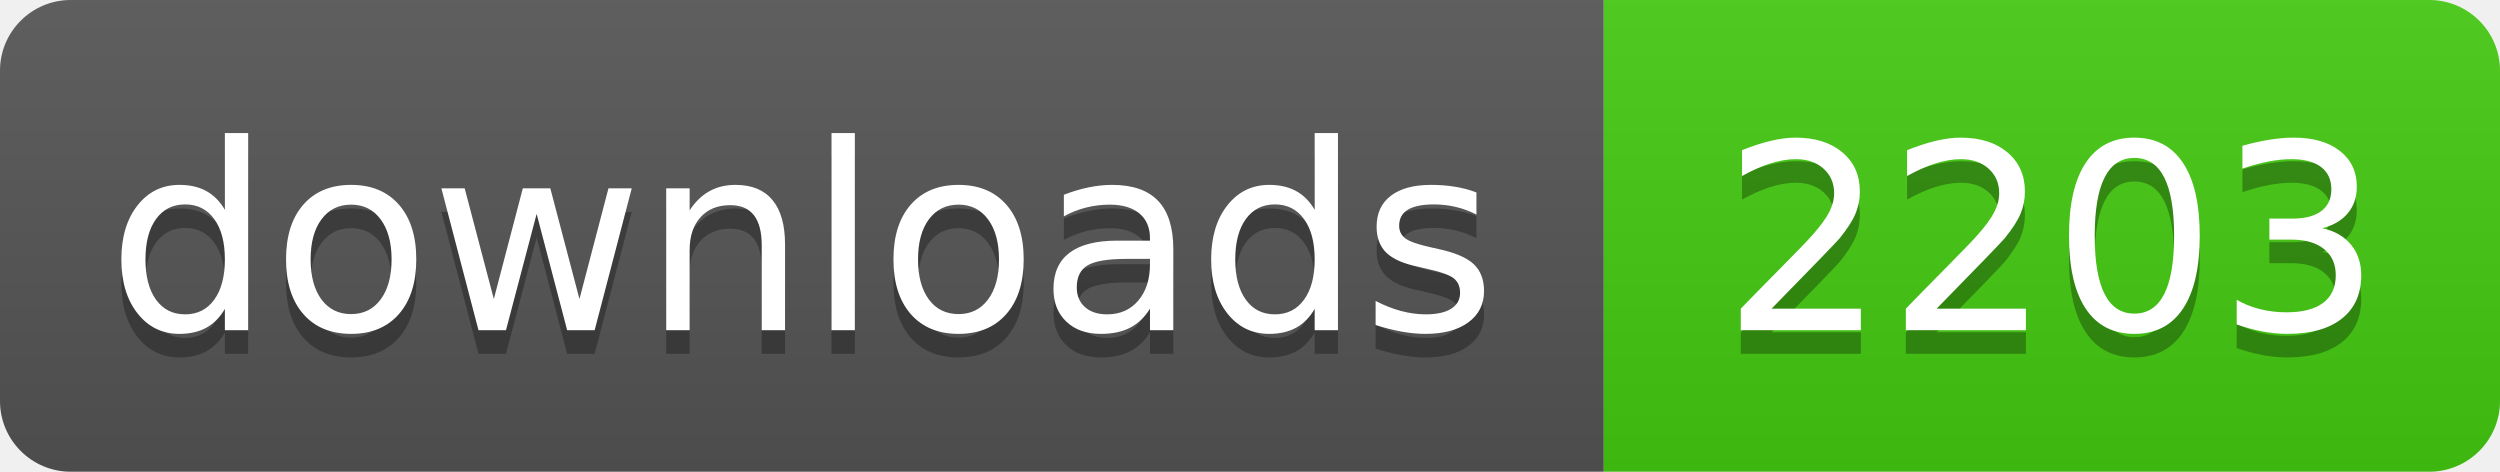
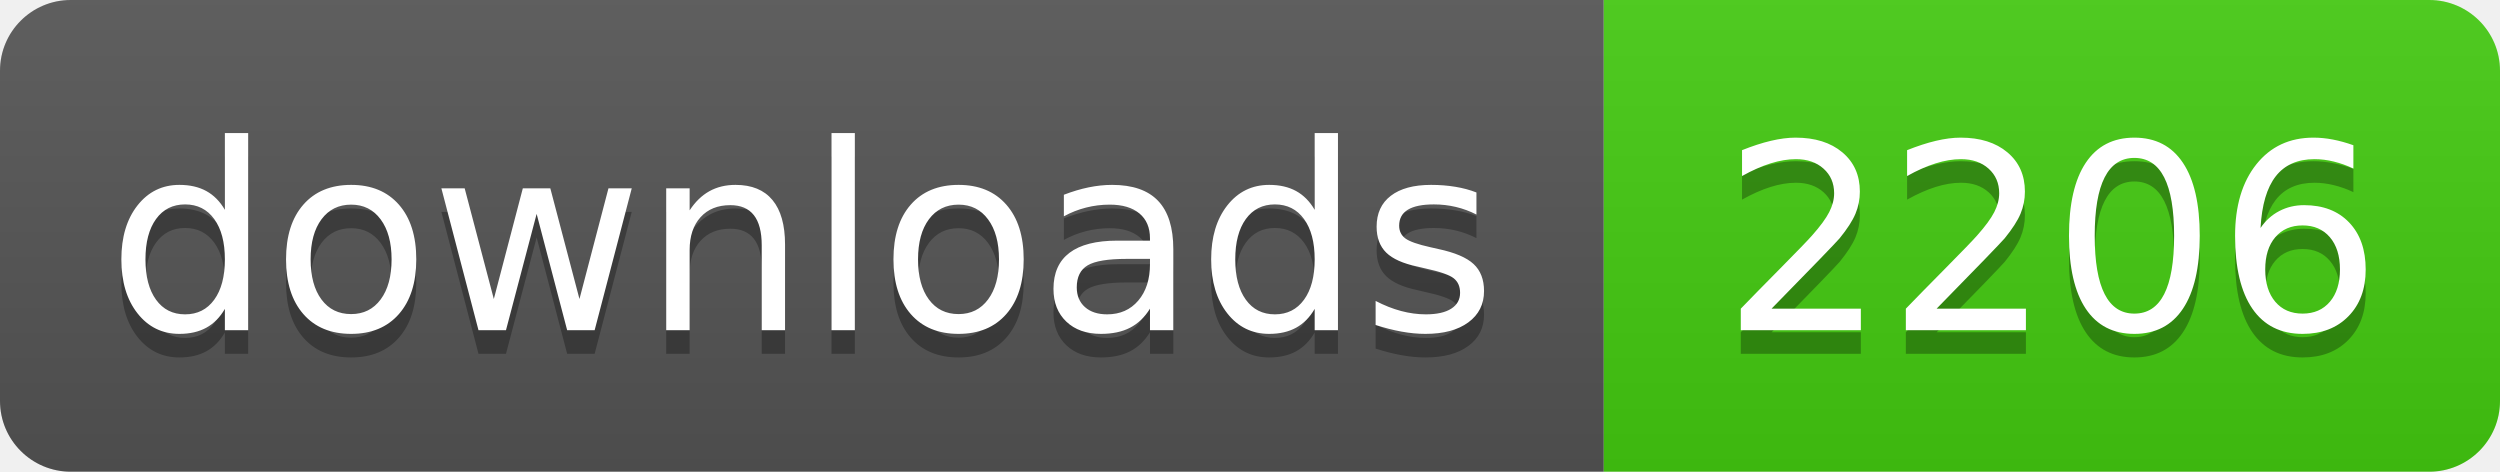
- <svg xmlns="http://www.w3.org/2000/svg" width="106" height="20" role="img" aria-label="downloads: 2203">
+ <svg xmlns="http://www.w3.org/2000/svg" width="106" height="20" role="img" aria-label="downloads: 2206">
  <linearGradient id="s" x2="0" y2="100%">
    <stop offset="0" stop-color="#bbb" stop-opacity=".1" />
    <stop offset="1" stop-opacity=".1" />
  </linearGradient>
  <clipPath id="r">
    <rect width="106" height="20" rx="3" fill="#fff" />
  </clipPath>
  <g clip-path="url(#r)">
    <rect width="68" height="20" fill="#555" />
    <rect x="68" width="38" height="20" fill="#4c1" />
    <rect width="106" height="20" fill="url(#s)" />
  </g>
  <g fill="#fff" text-anchor="middle" font-family="Verdana,Geneva,DejaVu Sans,sans-serif" text-rendering="geometricPrecision" font-size="110">
    <text aria-hidden="true" x="340" y="150" fill="#010101" fill-opacity=".3" transform="scale(.1)" textLength="560">downloads</text>
    <text x="340" y="140" transform="scale(.1)" fill="#fff" textLength="560">downloads</text>
-     <text aria-hidden="true" x="870" y="150" fill="#010101" fill-opacity=".3" transform="scale(.1)" textLength="260">2203</text>
-     <text x="870" y="140" transform="scale(.1)" fill="#fff" textLength="260">2203</text>
+     <text aria-hidden="true" x="870" y="150" fill="#010101" fill-opacity=".3" transform="scale(.1)" textLength="260">2206</text>
+     <text x="870" y="140" transform="scale(.1)" fill="#fff" textLength="260">2206</text>
  </g>
</svg>
